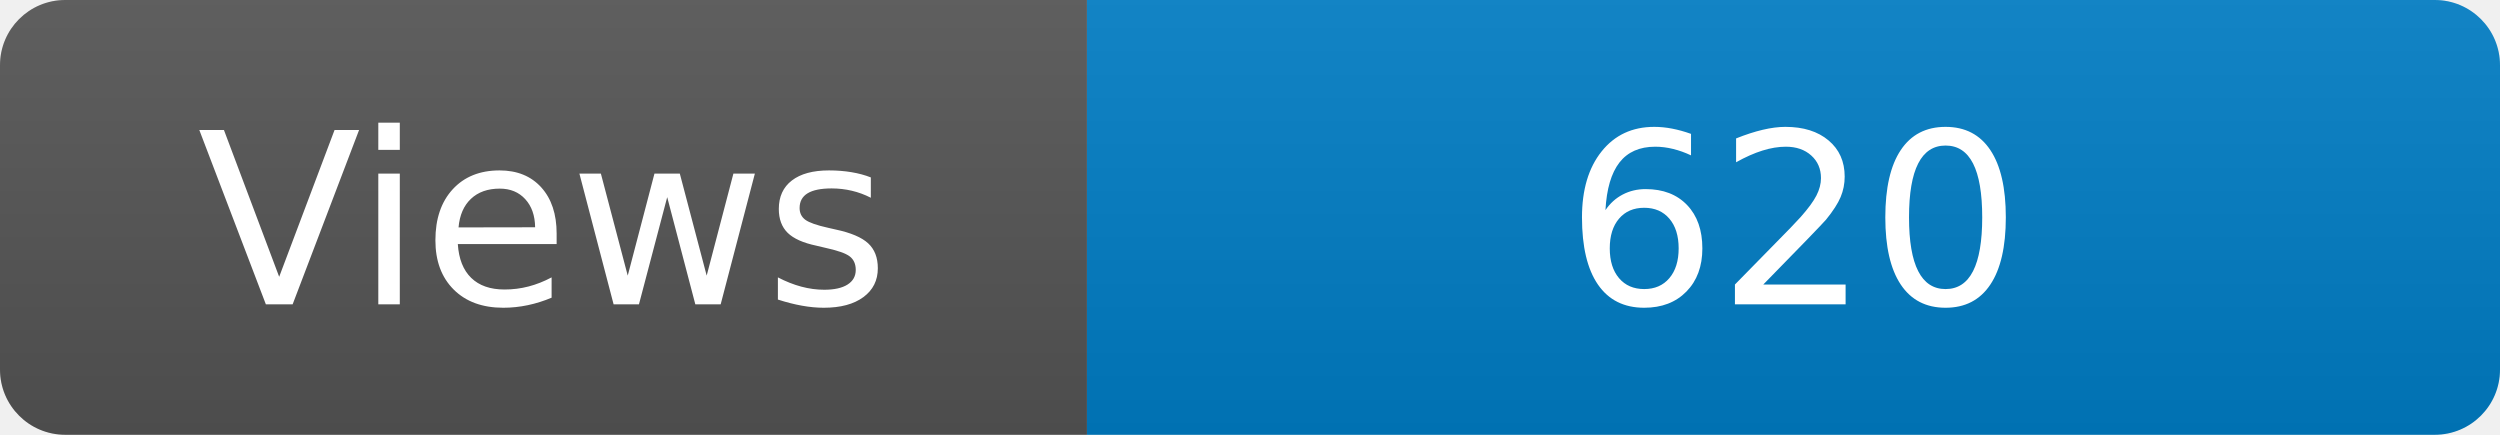
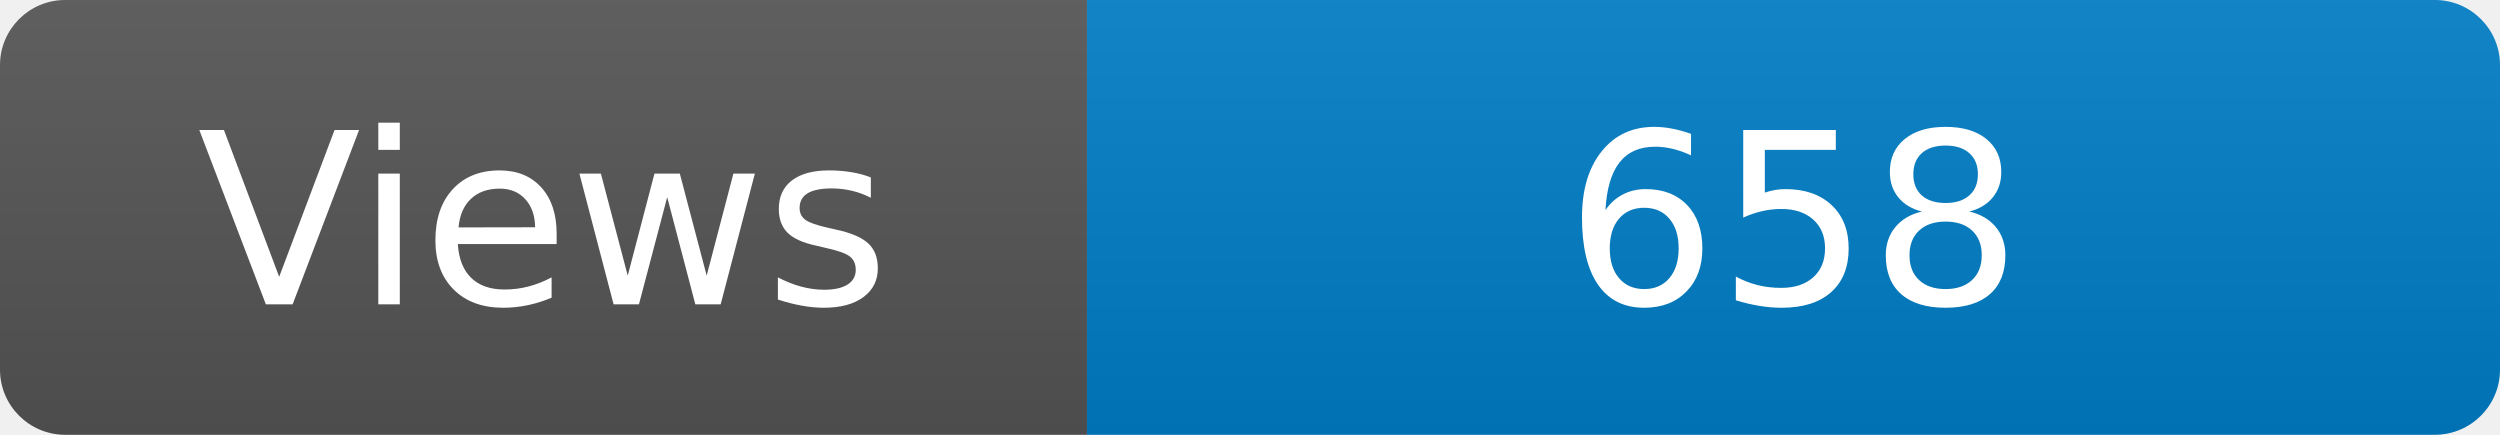
<svg xmlns="http://www.w3.org/2000/svg" width="115" height="20" role="img" aria-label="Maintained?: yes">
  <linearGradient id="s" x2="0" y2="100%">
    <stop offset="0" stop-color="#bbb" stop-opacity=".1" />
    <stop offset="1" stop-opacity=".1" />
  </linearGradient>
  <clipPath id="r">
    <rect width="115" height="20" rx="3" fill="#fff" />
  </clipPath>
  <g clip-path="url(#r)">
    <rect width="50" height="20" fill="#555" />
    <rect x="50" width="160" height="20" fill="#007ec6" />
    <rect width="115" height="20" fill="url(#s)" />
  </g>
  <g fill="#fff" text-anchor="middle" font-family="Verdana,Geneva,DejaVu Sans,sans-serif" font-size="110">
    <text x="250" y="140" transform="scale(.1)" fill="#fff">Views</text>
-     <text x="825" y="140" transform="scale(.1)" fill="#fff">620</text>
+     <text x="825" y="140" transform="scale(.1)" fill="#fff">658</text>
  </g>
</svg>
